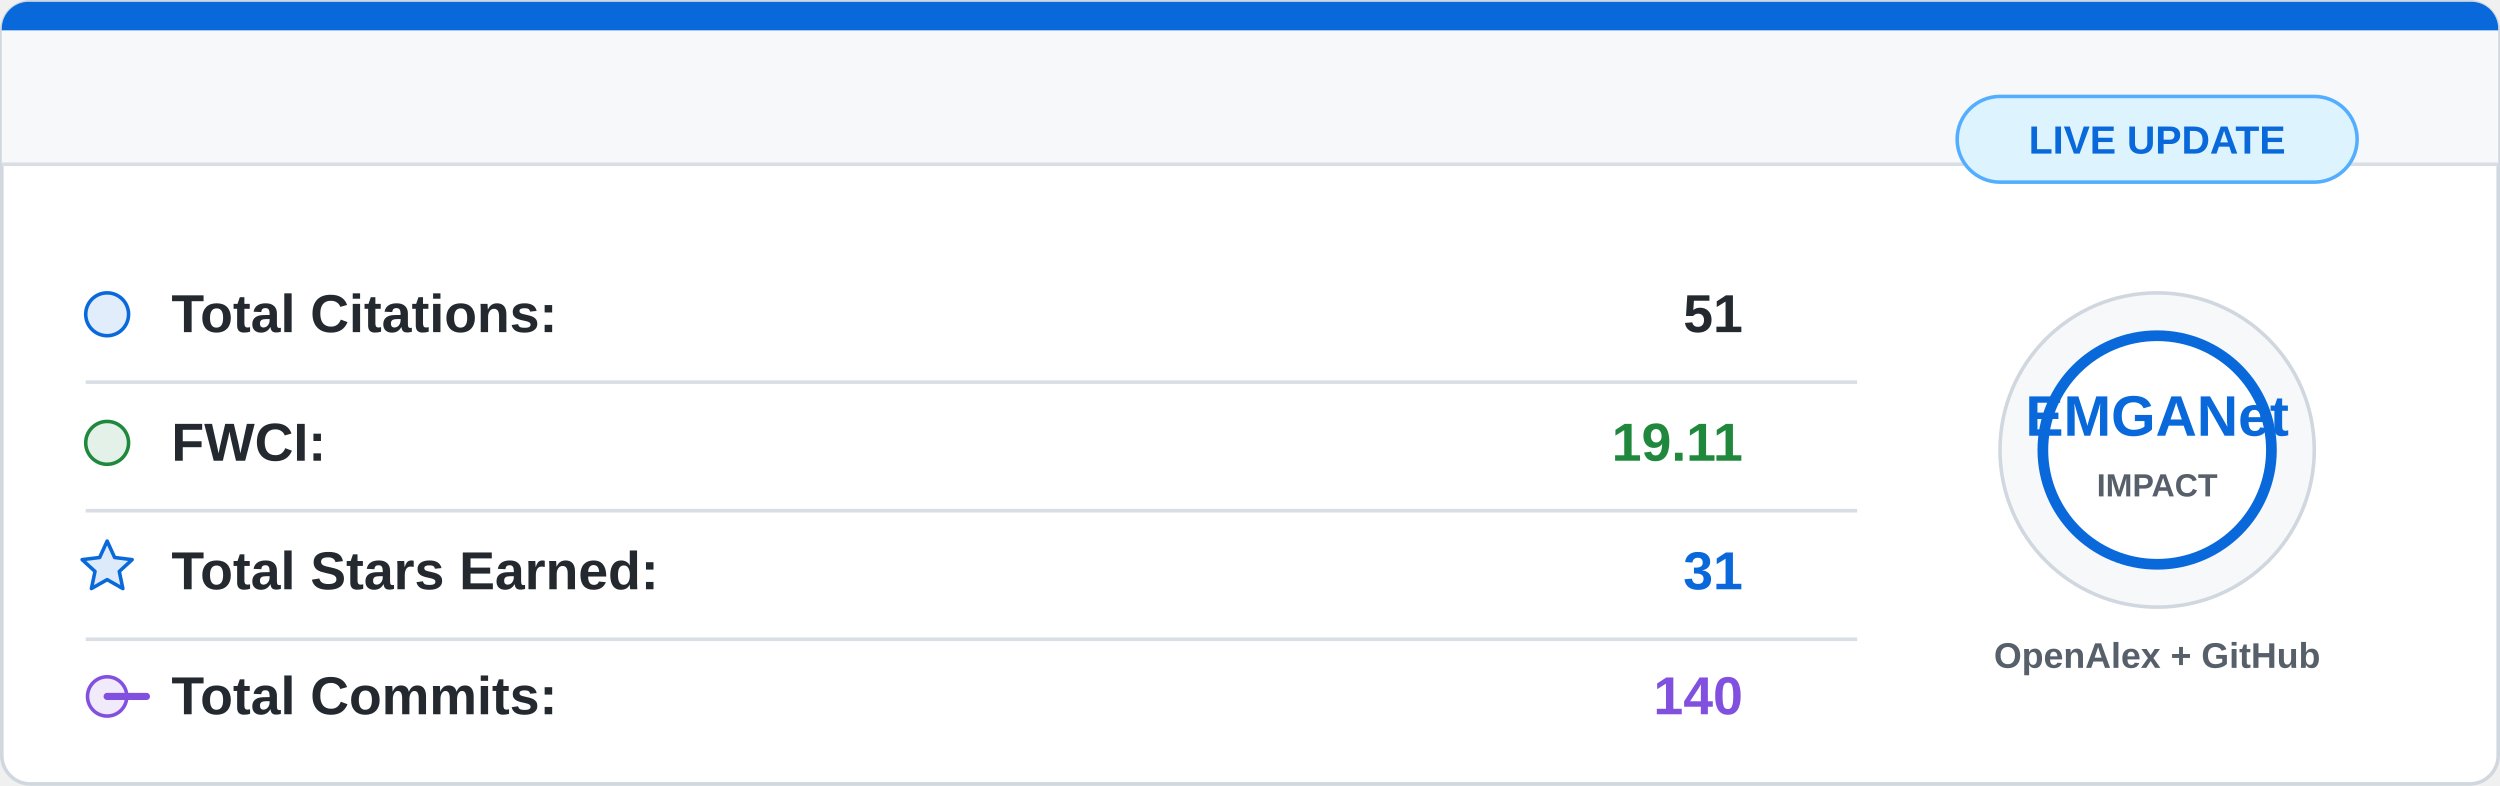
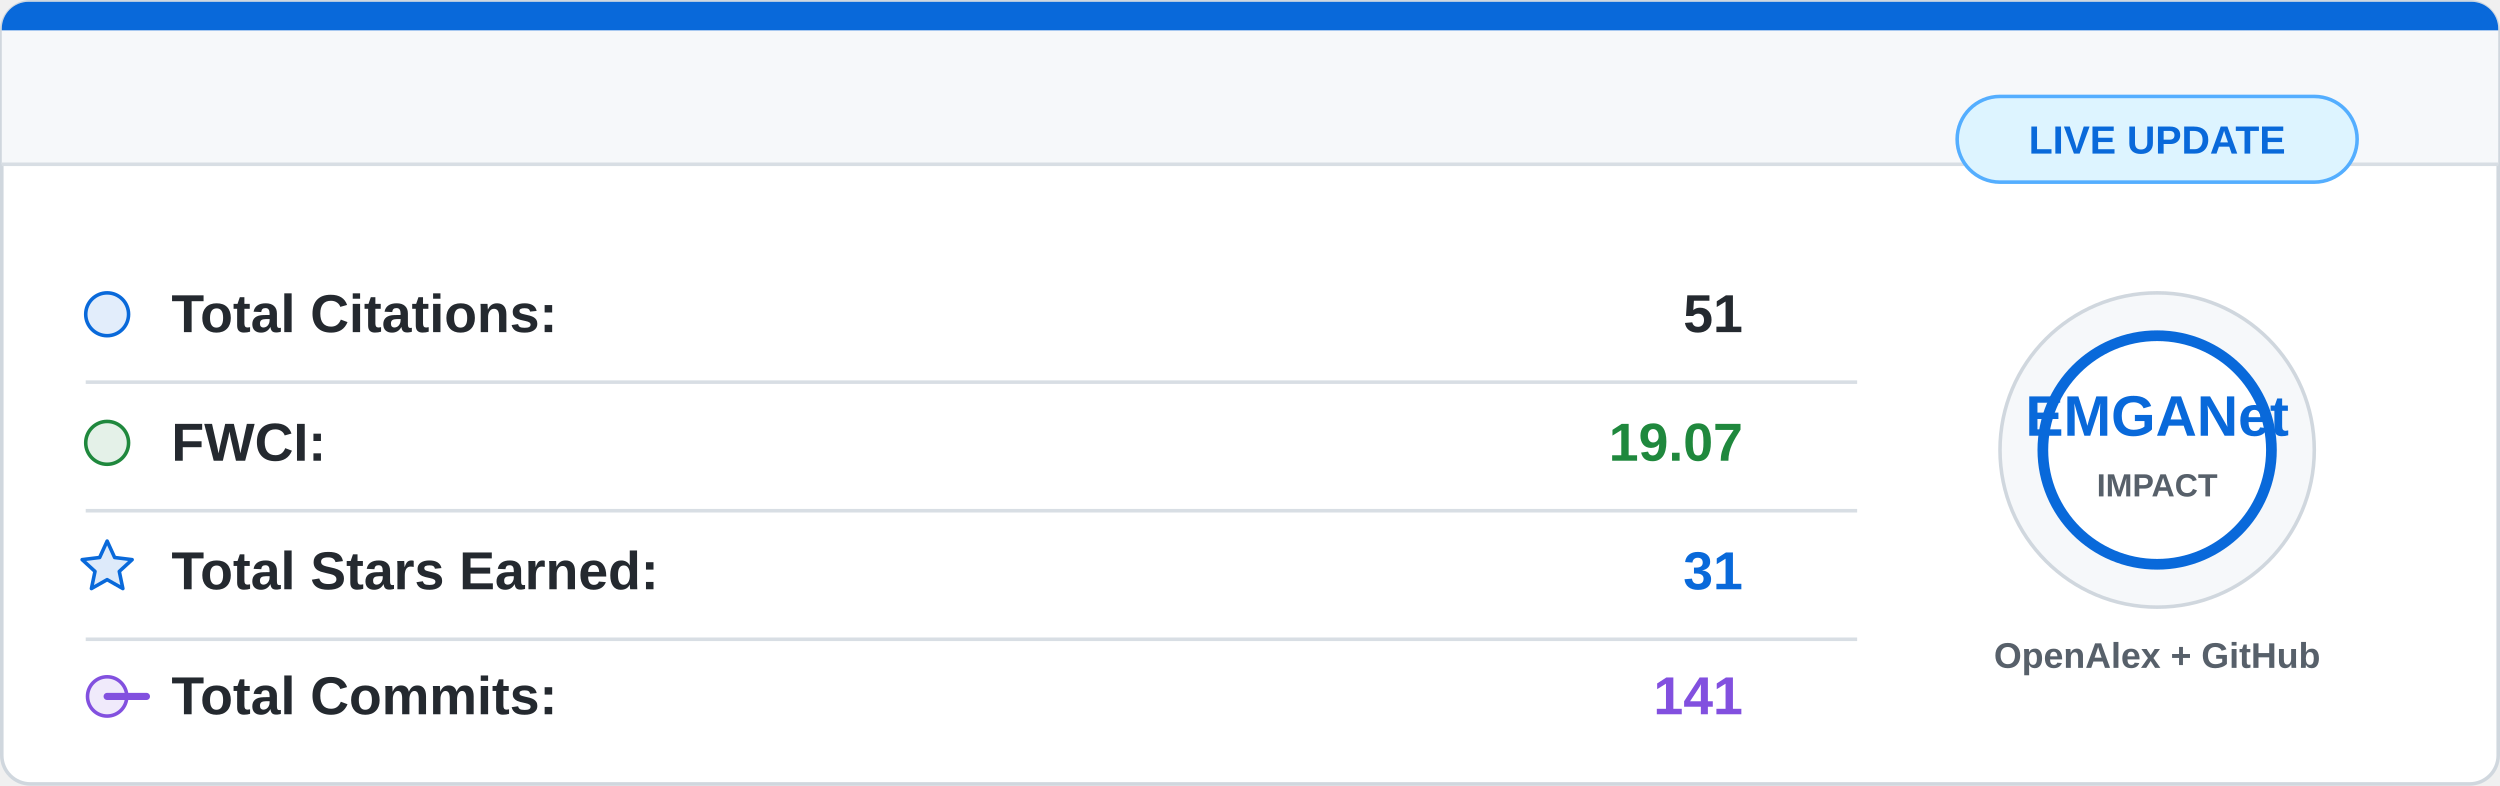
<svg xmlns="http://www.w3.org/2000/svg" width="700" height="220" viewBox="0 0 700 220">
  <rect x="0.5" y="0.5" width="699" height="219" rx="8" fill="#ffffff" stroke="#d0d7de" />
  <path d="M8 0.5 H692 A7.5 7.5 0 0 1 699.5 8 V46 H0.5 V8 A7.5 7.5 0 0 1 8 0.5 Z" fill="#f6f8fa" />
  <path d="M8 0.5 H692 A7.5 7.5 0 0 1 699.5 8 V8.5 H0.5 V8 A7.5 7.5 0 0 1 8 0.5 Z" fill="#0969da" />
  <line x1="0.5" y1="46" x2="699.5" y2="46" stroke="#d8dee4" />
  <g font-family="Segoe UI, Arial, sans-serif" font-size="15">
    <circle cx="30" cy="88" r="6" fill="#0969da" fill-opacity="0.12" stroke="#0969da" />
    <text x="48" y="93" fill="#24292f" font-weight="600">Total Citations:</text>
    <text x="488" y="93" fill="#24292f" font-weight="700" text-anchor="end">51</text>
    <line x1="24" y1="107" x2="520" y2="107" stroke="#d8dee4" />
    <circle cx="30" cy="124" r="6" fill="#1f883d" fill-opacity="0.12" stroke="#1f883d" />
    <text x="48" y="129" fill="#24292f" font-weight="600">FWCI:</text>
-     <text x="488" y="129" fill="#1f883d" font-weight="700" text-anchor="end">19.11</text>
+     <text x="488" y="129" fill="#1f883d" font-weight="700" text-anchor="end">19.07</text>
    <line x1="24" y1="143" x2="520" y2="143" stroke="#d8dee4" />
    <path d="M30 151.5 L32.1 156.1 L37 156.7 L33.4 160 L34.4 164.8 L30 162.3 L25.6 164.8 L26.6 160 L23 156.7 L27.9 156.1 Z" fill="#0969da" fill-opacity="0.14" stroke="#0969da" stroke-linejoin="round" />
    <text x="48" y="165" fill="#24292f" font-weight="600">Total Stars Earned:</text>
    <text x="488" y="165" fill="#0969da" font-weight="700" text-anchor="end">31</text>
    <line x1="24" y1="179" x2="520" y2="179" stroke="#d8dee4" />
    <circle cx="30" cy="195" r="5.5" fill="#8250df" fill-opacity="0.12" stroke="#8250df" />
    <path d="M41 195 H30" stroke="#8250df" stroke-width="2" stroke-linecap="round" />
    <text x="48" y="200" fill="#24292f" font-weight="600">Total Commits:</text>
-     <text x="488" y="200" fill="#8250df" font-weight="700" text-anchor="end">140</text>
+     <text x="488" y="200" fill="#8250df" font-weight="700" text-anchor="end">141</text>
  </g>
  <circle cx="604" cy="126" r="44" fill="#f6f8fa" stroke="#d0d7de" />
  <circle cx="604" cy="126" r="32" fill="#ffffff" stroke="#0969da" stroke-width="3" />
  <text x="604" y="122" fill="#0969da" font-family="Segoe UI, Arial, sans-serif" font-size="16" font-weight="800" text-anchor="middle">
    EMGANet
  </text>
  <text x="604" y="139" fill="#57606a" font-family="Segoe UI, Arial, sans-serif" font-size="9" font-weight="700" text-anchor="middle">
    IMPACT
  </text>
  <text x="604" y="187" fill="#57606a" font-family="Segoe UI, Arial, sans-serif" font-size="10" font-weight="600" text-anchor="middle">
    OpenAlex + GitHub
  </text>
  <rect x="548" y="27" width="112" height="24" rx="12" fill="#ddf4ff" stroke="#54aeff" />
  <text x="604" y="43" fill="#0969da" font-family="Segoe UI, Arial, sans-serif" font-size="11" font-weight="700" text-anchor="middle">
    LIVE UPDATE
  </text>
</svg>
